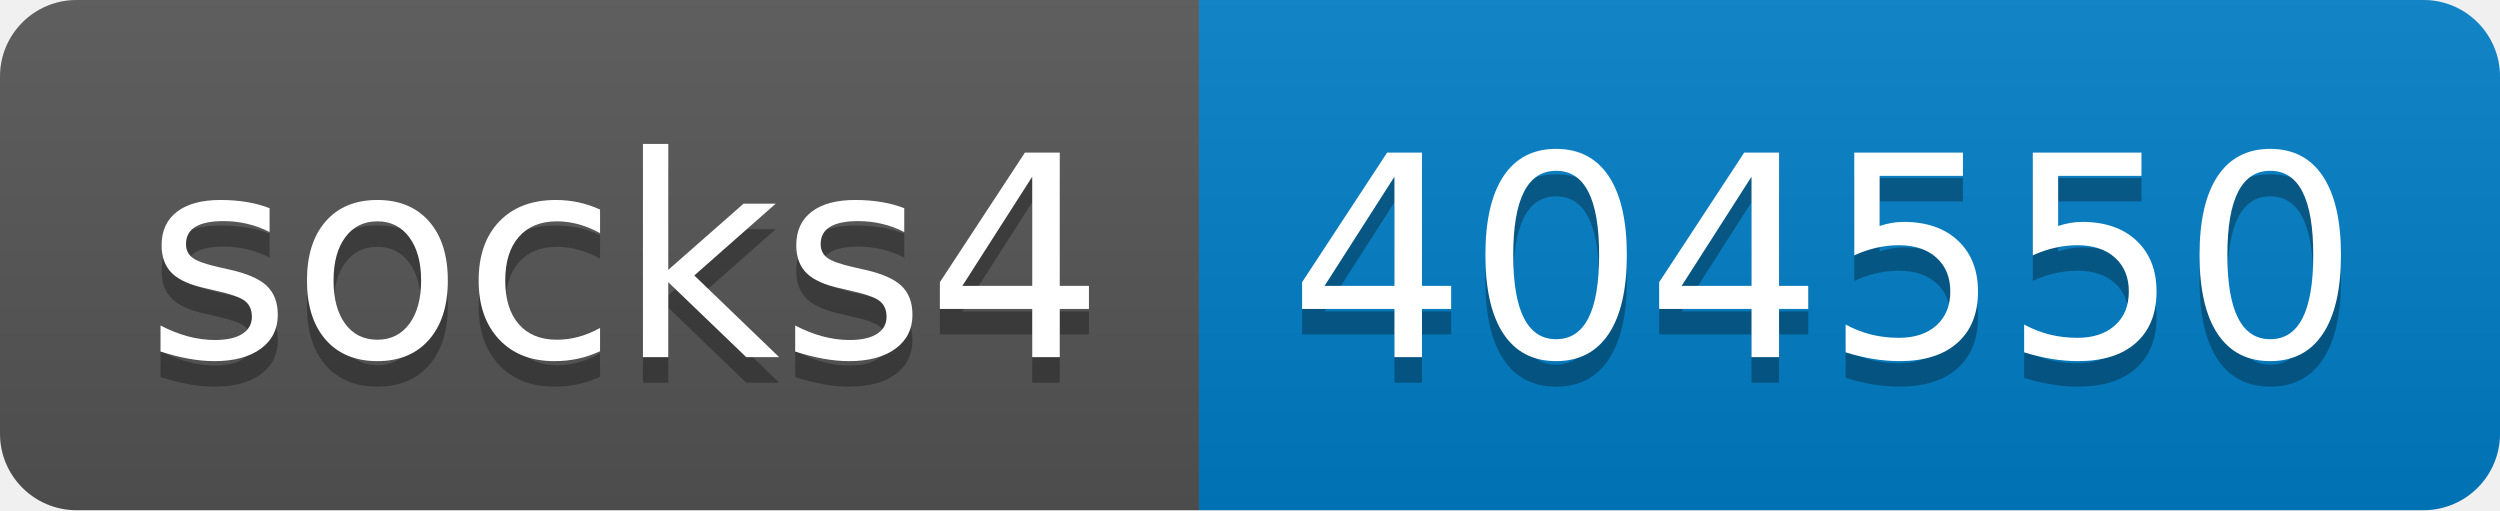
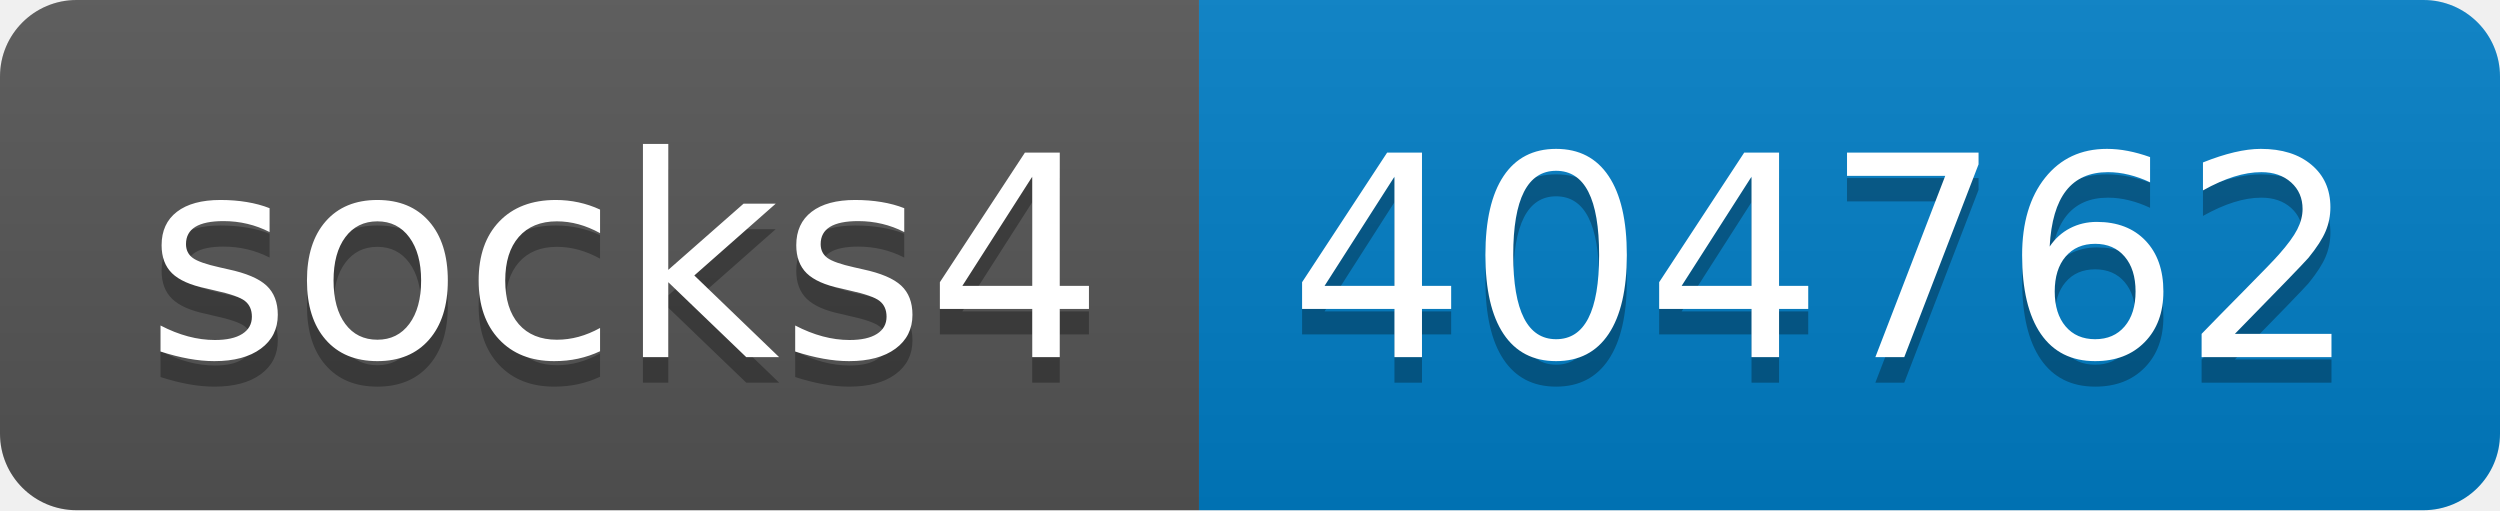
- <svg xmlns="http://www.w3.org/2000/svg" width="98" height="20" role="img" aria-label="socks4: 404550">
+ <svg xmlns="http://www.w3.org/2000/svg" width="98" height="20" role="img" aria-label="socks4: 404762">
  <linearGradient id="s" x2="0" y2="100%">
    <stop offset="0" stop-color="#bbb" stop-opacity=".1" />
    <stop offset="1" stop-opacity=".1" />
  </linearGradient>
  <clipPath id="r">
    <rect width="98" height="20" rx="3" fill="#fff" />
  </clipPath>
  <g clip-path="url(#r)">
    <rect width="47" height="20" fill="#555" />
    <rect x="47" width="51" height="20" fill="#007ec6" />
    <rect width="98" height="20" fill="url(#s)" />
  </g>
  <g fill="#fff" text-anchor="middle" font-family="Verdana,Geneva,DejaVu Sans,sans-serif" text-rendering="geometricPrecision" font-size="110">
    <text aria-hidden="true" x="245" y="150" fill="#010101" fill-opacity=".3" transform="scale(.1)" textLength="370">socks4</text>
    <text x="245" y="140" transform="scale(.1)" fill="#fff" textLength="370">socks4</text>
-     <text aria-hidden="true" x="715" y="150" fill="#010101" fill-opacity=".3" transform="scale(.1)" textLength="410">404550</text>
-     <text x="715" y="140" transform="scale(.1)" fill="#fff" textLength="410">404550</text>
+     <text aria-hidden="true" x="715" y="150" fill="#010101" fill-opacity=".3" transform="scale(.1)" textLength="410">404762</text>
+     <text x="715" y="140" transform="scale(.1)" fill="#fff" textLength="410">404762</text>
  </g>
</svg>
